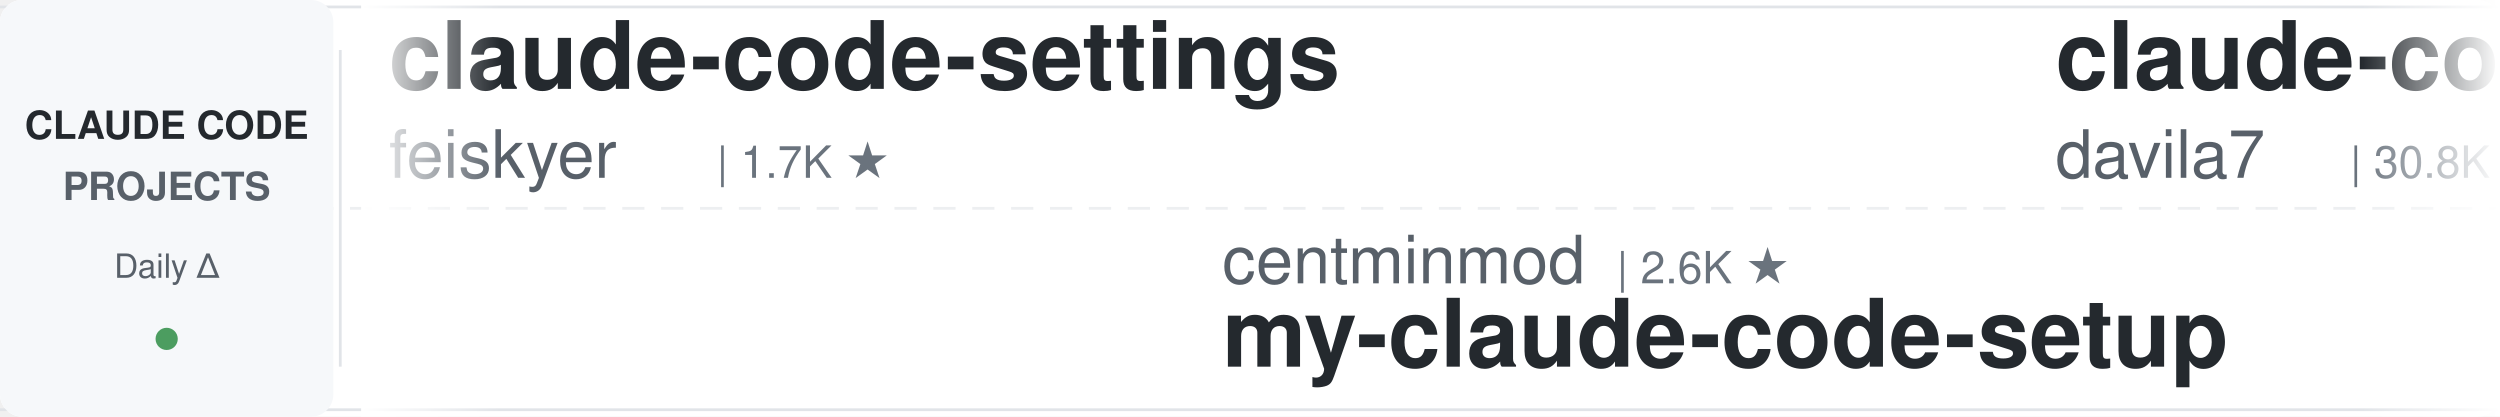
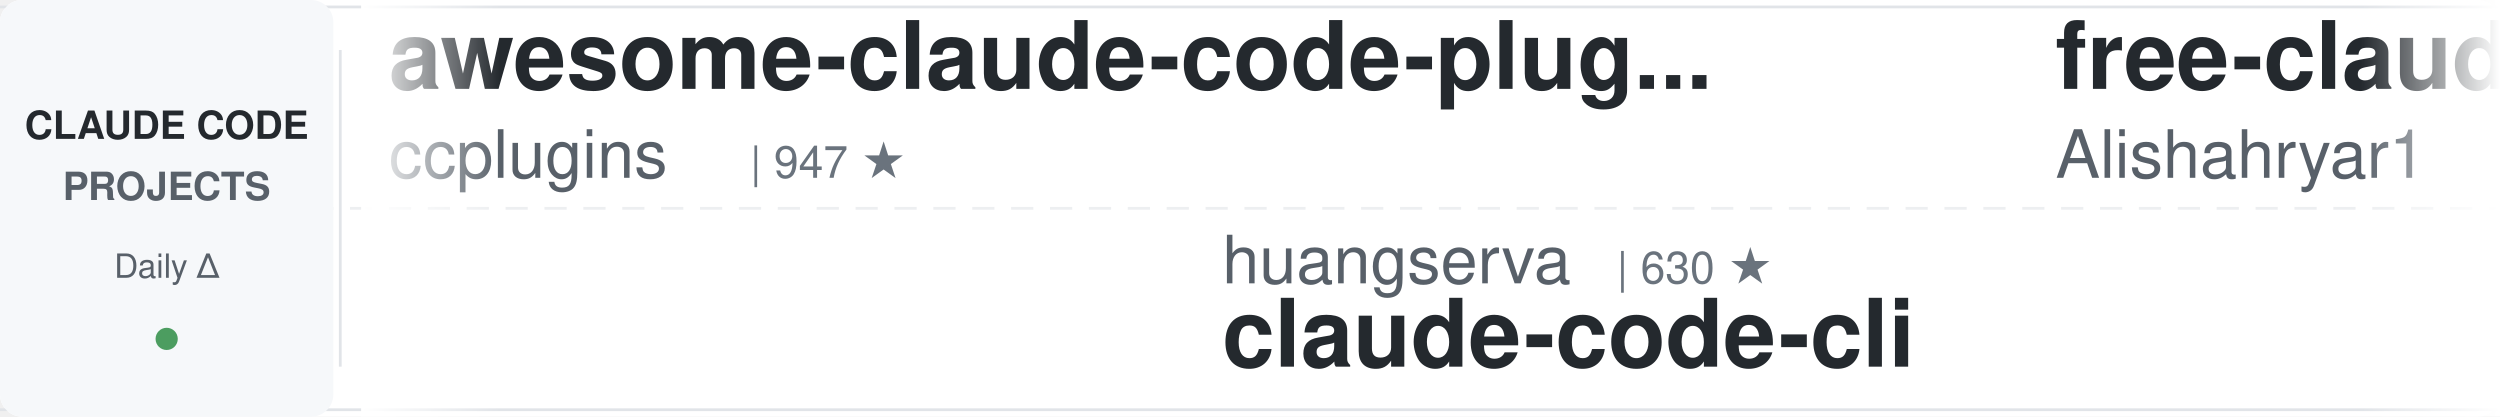
<svg xmlns="http://www.w3.org/2000/svg" width="900" height="150">
  <defs>
    <linearGradient id="leftFade" x1="0%" y1="0%" x2="100%" y2="0%">
      <stop offset="0%" style="stop-color:#ffffff;stop-opacity:1" />
      <stop offset="100%" style="stop-color:#ffffff;stop-opacity:0" />
    </linearGradient>
    <linearGradient id="rightFade" x1="0%" y1="0%" x2="100%" y2="0%">
      <stop offset="0%" style="stop-color:#ffffff;stop-opacity:0" />
      <stop offset="100%" style="stop-color:#ffffff;stop-opacity:1" />
    </linearGradient>
  </defs>
  <rect width="900" height="150" fill="#ffffff" rx="8" />
  <rect x="0" y="2" width="900" height="1" fill="#e1e4e8" />
  <rect x="0" y="147" width="900" height="1" fill="#e1e4e8" />
  <line x1="0" y1="75" x2="900" y2="75" stroke="#e1e4e8" stroke-width="1" stroke-dasharray="8 6" opacity="0.6" />
  <rect x="0" y="0" width="120" height="150" fill="#f6f8fa" rx="8" />
  <text x="60" y="50" font-family="-apple-system, BlinkMacSystemFont, 'Segoe UI', Helvetica, Arial, sans-serif" font-size="14" font-weight="600" fill="#24292e" text-anchor="middle">CLAUDE CODE</text>
  <text x="60" y="72" font-family="-apple-system, BlinkMacSystemFont, 'Segoe UI', Helvetica, Arial, sans-serif" font-size="14" font-weight="600" fill="#586069" text-anchor="middle">PROJECTS</text>
  <text x="60" y="100" font-family="-apple-system, BlinkMacSystemFont, 'Segoe UI', Helvetica, Arial, sans-serif" font-size="12" font-weight="500" fill="#586069" text-anchor="middle">Daily Δ</text>
  <circle cx="60" cy="122" r="4" fill="#22863a" opacity="0.8" />
  <rect x="122" y="18" width="1" height="114" fill="#e1e4e8" />
  <clipPath id="tickerClip">
    <rect x="130" y="0" width="770" height="150" />
  </clipPath>
  <g clip-path="url(#tickerClip)">
    <g id="tickerItems">
      <animateTransform attributeName="transform" attributeType="XML" type="translate" from="0 0" to="-3000 0" dur="54s" repeatCount="indefinite" />
      <g transform="translate(0, 0)">
-         <text x="140" y="32" font-family="-apple-system, BlinkMacSystemFont, 'Segoe UI', Helvetica, Arial, sans-serif" font-size="34" font-weight="600" fill="#24292e">claude-code-settings</text>
-         <text x="140" y="64" font-family="-apple-system, BlinkMacSystemFont, 'Segoe UI', Helvetica, Arial, sans-serif" font-size="24" font-weight="400" fill="#586069">feiskyer</text>
-         <text x="258" y="64" font-family="-apple-system, BlinkMacSystemFont, 'Segoe UI', Helvetica, Arial, sans-serif" font-size="16" font-weight="500" fill="#6a737d">| 1.7K ★</text>
+         <text x="140" y="32" font-family="-apple-system, BlinkMacSystemFont, 'Segoe UI', Helvetica, Arial, sans-serif" font-size="34" font-weight="600" fill="#24292e">awesome-claude-code-plug...</text>
+         <text x="140" y="64" font-family="-apple-system, BlinkMacSystemFont, 'Segoe UI', Helvetica, Arial, sans-serif" font-size="24" font-weight="400" fill="#586069">ccplugins</text>
+         <text x="270" y="64" font-family="-apple-system, BlinkMacSystemFont, 'Segoe UI', Helvetica, Arial, sans-serif" font-size="16" font-weight="500" fill="#6a737d">| 947 ★</text>
      </g>
      <g transform="translate(300, 0)">
-         <text x="140" y="102" font-family="-apple-system, BlinkMacSystemFont, 'Segoe UI', Helvetica, Arial, sans-serif" font-size="24" font-weight="400" fill="#586069">centminmod</text>
-         <text x="282" y="102" font-family="-apple-system, BlinkMacSystemFont, 'Segoe UI', Helvetica, Arial, sans-serif" font-size="16" font-weight="500" fill="#6a737d">| 2.6K ★</text>
-         <text x="140" y="132" font-family="-apple-system, BlinkMacSystemFont, 'Segoe UI', Helvetica, Arial, sans-serif" font-size="34" font-weight="600" fill="#24292e">my-claude-code-setup</text>
+         <text x="140" y="102" font-family="-apple-system, BlinkMacSystemFont, 'Segoe UI', Helvetica, Arial, sans-serif" font-size="24" font-weight="400" fill="#586069">huangserva</text>
+         <text x="282" y="102" font-family="-apple-system, BlinkMacSystemFont, 'Segoe UI', Helvetica, Arial, sans-serif" font-size="16" font-weight="500" fill="#6a737d">| 630 ★</text>
+         <text x="140" y="132" font-family="-apple-system, BlinkMacSystemFont, 'Segoe UI', Helvetica, Arial, sans-serif" font-size="34" font-weight="600" fill="#24292e">claude-code-cli</text>
      </g>
      <g transform="translate(600, 0)">
-         <text x="140" y="32" font-family="-apple-system, BlinkMacSystemFont, 'Segoe UI', Helvetica, Arial, sans-serif" font-size="34" font-weight="600" fill="#24292e">claude-code-templates</text>
-         <text x="140" y="64" font-family="-apple-system, BlinkMacSystemFont, 'Segoe UI', Helvetica, Arial, sans-serif" font-size="24" font-weight="400" fill="#586069">davila7</text>
-         <text x="246" y="64" font-family="-apple-system, BlinkMacSystemFont, 'Segoe UI', Helvetica, Arial, sans-serif" font-size="16" font-weight="500" fill="#6a737d">| 30.8K ★</text>
+         <text x="140" y="32" font-family="-apple-system, BlinkMacSystemFont, 'Segoe UI', Helvetica, Arial, sans-serif" font-size="34" font-weight="600" fill="#24292e">free-claude-code</text>
+         <text x="140" y="64" font-family="-apple-system, BlinkMacSystemFont, 'Segoe UI', Helvetica, Arial, sans-serif" font-size="24" font-weight="400" fill="#586069">Alishahryar1</text>
+         <text x="306" y="64" font-family="-apple-system, BlinkMacSystemFont, 'Segoe UI', Helvetica, Arial, sans-serif" font-size="16" font-weight="500" fill="#6a737d">| 55.5K ★</text>
      </g>
      <g transform="translate(900, 0)">
-         <text x="140" y="102" font-family="-apple-system, BlinkMacSystemFont, 'Segoe UI', Helvetica, Arial, sans-serif" font-size="24" font-weight="400" fill="#586069">hangsman</text>
-         <text x="258" y="102" font-family="-apple-system, BlinkMacSystemFont, 'Segoe UI', Helvetica, Arial, sans-serif" font-size="16" font-weight="500" fill="#6a737d">| 795 ★</text>
+         <text x="140" y="102" font-family="-apple-system, BlinkMacSystemFont, 'Segoe UI', Helvetica, Arial, sans-serif" font-size="24" font-weight="400" fill="#586069">SeemSeam</text>
+         <text x="258" y="102" font-family="-apple-system, BlinkMacSystemFont, 'Segoe UI', Helvetica, Arial, sans-serif" font-size="16" font-weight="500" fill="#6a737d">| 3.5K ★</text>
+         <text x="140" y="132" font-family="-apple-system, BlinkMacSystemFont, 'Segoe UI', Helvetica, Arial, sans-serif" font-size="34" font-weight="600" fill="#24292e">claude_codex_bridge</text>
+       </g>
+       <g transform="translate(1200, 0)">
+         <text x="140" y="32" font-family="-apple-system, BlinkMacSystemFont, 'Segoe UI', Helvetica, Arial, sans-serif" font-size="34" font-weight="600" fill="#24292e">claude-code-from-source</text>
+         <text x="140" y="64" font-family="-apple-system, BlinkMacSystemFont, 'Segoe UI', Helvetica, Arial, sans-serif" font-size="24" font-weight="400" fill="#586069">alejandrobalderas</text>
+         <text x="366" y="64" font-family="-apple-system, BlinkMacSystemFont, 'Segoe UI', Helvetica, Arial, sans-serif" font-size="16" font-weight="500" fill="#6a737d">| 2.8K ★</text>
+       </g>
+       <g transform="translate(1500, 0)">
+         <text x="140" y="102" font-family="-apple-system, BlinkMacSystemFont, 'Segoe UI', Helvetica, Arial, sans-serif" font-size="24" font-weight="400" fill="#586069">krusemediallc</text>
+         <text x="318" y="102" font-family="-apple-system, BlinkMacSystemFont, 'Segoe UI', Helvetica, Arial, sans-serif" font-size="16" font-weight="500" fill="#6a737d">| 1.5K ★</text>
+         <text x="140" y="132" font-family="-apple-system, BlinkMacSystemFont, 'Segoe UI', Helvetica, Arial, sans-serif" font-size="34" font-weight="600" fill="#24292e">arcads-claude-code</text>
+       </g>
+       <g transform="translate(1800, 0)">
+         <text x="140" y="32" font-family="-apple-system, BlinkMacSystemFont, 'Segoe UI', Helvetica, Arial, sans-serif" font-size="34" font-weight="600" fill="#24292e">claude-code-workflows</text>
+         <text x="140" y="64" font-family="-apple-system, BlinkMacSystemFont, 'Segoe UI', Helvetica, Arial, sans-serif" font-size="24" font-weight="400" fill="#586069">OneRedOak</text>
+         <text x="270" y="64" font-family="-apple-system, BlinkMacSystemFont, 'Segoe UI', Helvetica, Arial, sans-serif" font-size="16" font-weight="500" fill="#6a737d">| 3.9K ★</text>
+       </g>
+       <g transform="translate(2100, 0)">
+         <text x="140" y="102" font-family="-apple-system, BlinkMacSystemFont, 'Segoe UI', Helvetica, Arial, sans-serif" font-size="24" font-weight="400" fill="#586069">disler</text>
+         <text x="234" y="102" font-family="-apple-system, BlinkMacSystemFont, 'Segoe UI', Helvetica, Arial, sans-serif" font-size="16" font-weight="500" fill="#6a737d">| 3.9K ★</text>
+         <text x="140" y="132" font-family="-apple-system, BlinkMacSystemFont, 'Segoe UI', Helvetica, Arial, sans-serif" font-size="34" font-weight="600" fill="#24292e">claude-code-hooks-master...</text>
+       </g>
+       <g transform="translate(2400, 0)">
+         <text x="140" y="32" font-family="-apple-system, BlinkMacSystemFont, 'Segoe UI', Helvetica, Arial, sans-serif" font-size="34" font-weight="600" fill="#24292e">awesome-claude-code-tool...</text>
+         <text x="140" y="64" font-family="-apple-system, BlinkMacSystemFont, 'Segoe UI', Helvetica, Arial, sans-serif" font-size="24" font-weight="400" fill="#586069">rohitg00</text>
+         <text x="258" y="64" font-family="-apple-system, BlinkMacSystemFont, 'Segoe UI', Helvetica, Arial, sans-serif" font-size="16" font-weight="500" fill="#6a737d">| 2.6K ★</text>
+       </g>
+       <g transform="translate(2700, 0)">
+         <text x="140" y="102" font-family="-apple-system, BlinkMacSystemFont, 'Segoe UI', Helvetica, Arial, sans-serif" font-size="24" font-weight="400" fill="#586069">AprilNEA</text>
+         <text x="258" y="102" font-family="-apple-system, BlinkMacSystemFont, 'Segoe UI', Helvetica, Arial, sans-serif" font-size="16" font-weight="500" fill="#6a737d">| 391 ★</text>
        <text x="140" y="132" font-family="-apple-system, BlinkMacSystemFont, 'Segoe UI', Helvetica, Arial, sans-serif" font-size="34" font-weight="600" fill="#24292e">claude-code-source</text>
      </g>
-       <g transform="translate(1200, 0)">
-         <text x="140" y="32" font-family="-apple-system, BlinkMacSystemFont, 'Segoe UI', Helvetica, Arial, sans-serif" font-size="34" font-weight="600" fill="#24292e">claude-coder</text>
-         <text x="140" y="64" font-family="-apple-system, BlinkMacSystemFont, 'Segoe UI', Helvetica, Arial, sans-serif" font-size="24" font-weight="400" fill="#586069">kodu-ai</text>
-         <text x="246" y="64" font-family="-apple-system, BlinkMacSystemFont, 'Segoe UI', Helvetica, Arial, sans-serif" font-size="16" font-weight="500" fill="#6a737d">| 5.2K ★</text>
-       </g>
-       <g transform="translate(1500, 0)">
-         <text x="140" y="102" font-family="-apple-system, BlinkMacSystemFont, 'Segoe UI', Helvetica, Arial, sans-serif" font-size="24" font-weight="400" fill="#586069">musistudio</text>
-         <text x="282" y="102" font-family="-apple-system, BlinkMacSystemFont, 'Segoe UI', Helvetica, Arial, sans-serif" font-size="16" font-weight="500" fill="#6a737d">| 37.3K ★</text>
-         <text x="140" y="132" font-family="-apple-system, BlinkMacSystemFont, 'Segoe UI', Helvetica, Arial, sans-serif" font-size="34" font-weight="600" fill="#24292e">claude-code-router</text>
-       </g>
-       <g transform="translate(1800, 0)">
-         <text x="140" y="32" font-family="-apple-system, BlinkMacSystemFont, 'Segoe UI', Helvetica, Arial, sans-serif" font-size="34" font-weight="600" fill="#24292e">Dive-into-Claude-Code</text>
-         <text x="140" y="64" font-family="-apple-system, BlinkMacSystemFont, 'Segoe UI', Helvetica, Arial, sans-serif" font-size="24" font-weight="400" fill="#586069">VILA-Lab</text>
-         <text x="258" y="64" font-family="-apple-system, BlinkMacSystemFont, 'Segoe UI', Helvetica, Arial, sans-serif" font-size="16" font-weight="500" fill="#6a737d">| 2.1K ★</text>
-       </g>
-       <g transform="translate(2100, 0)">
-         <text x="140" y="102" font-family="-apple-system, BlinkMacSystemFont, 'Segoe UI', Helvetica, Arial, sans-serif" font-size="24" font-weight="400" fill="#586069">oboard</text>
-         <text x="234" y="102" font-family="-apple-system, BlinkMacSystemFont, 'Segoe UI', Helvetica, Arial, sans-serif" font-size="16" font-weight="500" fill="#6a737d">| 3.3K ★</text>
-         <text x="140" y="132" font-family="-apple-system, BlinkMacSystemFont, 'Segoe UI', Helvetica, Arial, sans-serif" font-size="34" font-weight="600" fill="#24292e">claude-code-rev</text>
-       </g>
-       <g transform="translate(2400, 0)">
-         <text x="140" y="32" font-family="-apple-system, BlinkMacSystemFont, 'Segoe UI', Helvetica, Arial, sans-serif" font-size="34" font-weight="600" fill="#24292e">claude_code_src</text>
-         <text x="140" y="64" font-family="-apple-system, BlinkMacSystemFont, 'Segoe UI', Helvetica, Arial, sans-serif" font-size="24" font-weight="400" fill="#586069">ponponon</text>
-         <text x="258" y="64" font-family="-apple-system, BlinkMacSystemFont, 'Segoe UI', Helvetica, Arial, sans-serif" font-size="16" font-weight="500" fill="#6a737d">| 2.3K ★</text>
-       </g>
-       <g transform="translate(2700, 0)">
-         <text x="140" y="102" font-family="-apple-system, BlinkMacSystemFont, 'Segoe UI', Helvetica, Arial, sans-serif" font-size="24" font-weight="400" fill="#586069">fuergaosi233</text>
-         <text x="306" y="102" font-family="-apple-system, BlinkMacSystemFont, 'Segoe UI', Helvetica, Arial, sans-serif" font-size="16" font-weight="500" fill="#6a737d">| 2.8K ★</text>
-         <text x="140" y="132" font-family="-apple-system, BlinkMacSystemFont, 'Segoe UI', Helvetica, Arial, sans-serif" font-size="34" font-weight="600" fill="#24292e">claude-code-proxy</text>
-       </g>
      <g transform="translate(3000, 0)">
-         <text x="140" y="32" font-family="-apple-system, BlinkMacSystemFont, 'Segoe UI', Helvetica, Arial, sans-serif" font-size="34" font-weight="600" fill="#24292e">claude-code-settings</text>
-         <text x="140" y="64" font-family="-apple-system, BlinkMacSystemFont, 'Segoe UI', Helvetica, Arial, sans-serif" font-size="24" font-weight="400" fill="#586069">feiskyer</text>
-         <text x="258" y="64" font-family="-apple-system, BlinkMacSystemFont, 'Segoe UI', Helvetica, Arial, sans-serif" font-size="16" font-weight="500" fill="#6a737d">| 1.7K ★</text>
+         <text x="140" y="32" font-family="-apple-system, BlinkMacSystemFont, 'Segoe UI', Helvetica, Arial, sans-serif" font-size="34" font-weight="600" fill="#24292e">awesome-claude-code-plug...</text>
+         <text x="140" y="64" font-family="-apple-system, BlinkMacSystemFont, 'Segoe UI', Helvetica, Arial, sans-serif" font-size="24" font-weight="400" fill="#586069">ccplugins</text>
+         <text x="270" y="64" font-family="-apple-system, BlinkMacSystemFont, 'Segoe UI', Helvetica, Arial, sans-serif" font-size="16" font-weight="500" fill="#6a737d">| 947 ★</text>
      </g>
      <g transform="translate(3300, 0)">
-         <text x="140" y="102" font-family="-apple-system, BlinkMacSystemFont, 'Segoe UI', Helvetica, Arial, sans-serif" font-size="24" font-weight="400" fill="#586069">centminmod</text>
-         <text x="282" y="102" font-family="-apple-system, BlinkMacSystemFont, 'Segoe UI', Helvetica, Arial, sans-serif" font-size="16" font-weight="500" fill="#6a737d">| 2.6K ★</text>
-         <text x="140" y="132" font-family="-apple-system, BlinkMacSystemFont, 'Segoe UI', Helvetica, Arial, sans-serif" font-size="34" font-weight="600" fill="#24292e">my-claude-code-setup</text>
+         <text x="140" y="102" font-family="-apple-system, BlinkMacSystemFont, 'Segoe UI', Helvetica, Arial, sans-serif" font-size="24" font-weight="400" fill="#586069">huangserva</text>
+         <text x="282" y="102" font-family="-apple-system, BlinkMacSystemFont, 'Segoe UI', Helvetica, Arial, sans-serif" font-size="16" font-weight="500" fill="#6a737d">| 630 ★</text>
+         <text x="140" y="132" font-family="-apple-system, BlinkMacSystemFont, 'Segoe UI', Helvetica, Arial, sans-serif" font-size="34" font-weight="600" fill="#24292e">claude-code-cli</text>
      </g>
      <g transform="translate(3600, 0)">
-         <text x="140" y="32" font-family="-apple-system, BlinkMacSystemFont, 'Segoe UI', Helvetica, Arial, sans-serif" font-size="34" font-weight="600" fill="#24292e">claude-code-templates</text>
-         <text x="140" y="64" font-family="-apple-system, BlinkMacSystemFont, 'Segoe UI', Helvetica, Arial, sans-serif" font-size="24" font-weight="400" fill="#586069">davila7</text>
-         <text x="246" y="64" font-family="-apple-system, BlinkMacSystemFont, 'Segoe UI', Helvetica, Arial, sans-serif" font-size="16" font-weight="500" fill="#6a737d">| 30.8K ★</text>
+         <text x="140" y="32" font-family="-apple-system, BlinkMacSystemFont, 'Segoe UI', Helvetica, Arial, sans-serif" font-size="34" font-weight="600" fill="#24292e">free-claude-code</text>
+         <text x="140" y="64" font-family="-apple-system, BlinkMacSystemFont, 'Segoe UI', Helvetica, Arial, sans-serif" font-size="24" font-weight="400" fill="#586069">Alishahryar1</text>
+         <text x="306" y="64" font-family="-apple-system, BlinkMacSystemFont, 'Segoe UI', Helvetica, Arial, sans-serif" font-size="16" font-weight="500" fill="#6a737d">| 55.5K ★</text>
      </g>
      <g transform="translate(3900, 0)">
-         <text x="140" y="102" font-family="-apple-system, BlinkMacSystemFont, 'Segoe UI', Helvetica, Arial, sans-serif" font-size="24" font-weight="400" fill="#586069">hangsman</text>
-         <text x="258" y="102" font-family="-apple-system, BlinkMacSystemFont, 'Segoe UI', Helvetica, Arial, sans-serif" font-size="16" font-weight="500" fill="#6a737d">| 795 ★</text>
-         <text x="140" y="132" font-family="-apple-system, BlinkMacSystemFont, 'Segoe UI', Helvetica, Arial, sans-serif" font-size="34" font-weight="600" fill="#24292e">claude-code-source</text>
+         <text x="140" y="102" font-family="-apple-system, BlinkMacSystemFont, 'Segoe UI', Helvetica, Arial, sans-serif" font-size="24" font-weight="400" fill="#586069">SeemSeam</text>
+         <text x="258" y="102" font-family="-apple-system, BlinkMacSystemFont, 'Segoe UI', Helvetica, Arial, sans-serif" font-size="16" font-weight="500" fill="#6a737d">| 3.5K ★</text>
+         <text x="140" y="132" font-family="-apple-system, BlinkMacSystemFont, 'Segoe UI', Helvetica, Arial, sans-serif" font-size="34" font-weight="600" fill="#24292e">claude_codex_bridge</text>
      </g>
    </g>
  </g>
  <rect x="130" y="0" width="50" height="150" fill="url(#leftFade)" />
  <rect x="850" y="0" width="50" height="150" fill="url(#rightFade)" />
</svg>
